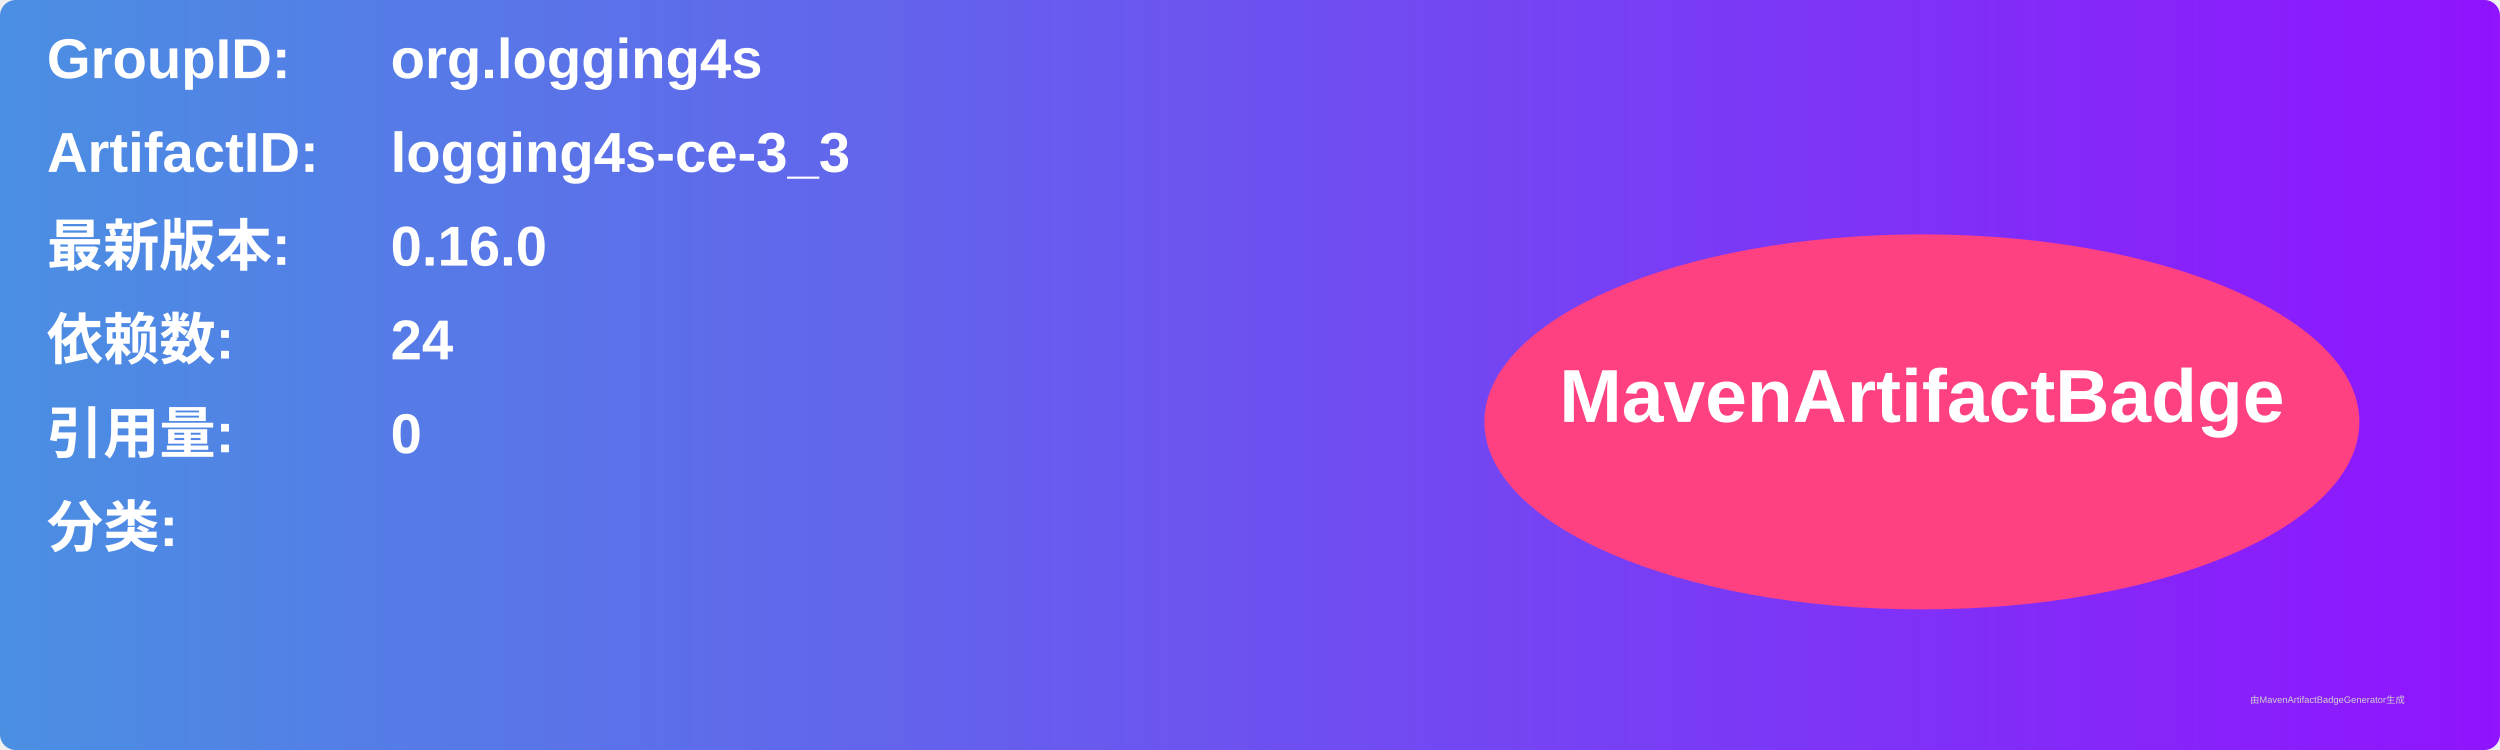
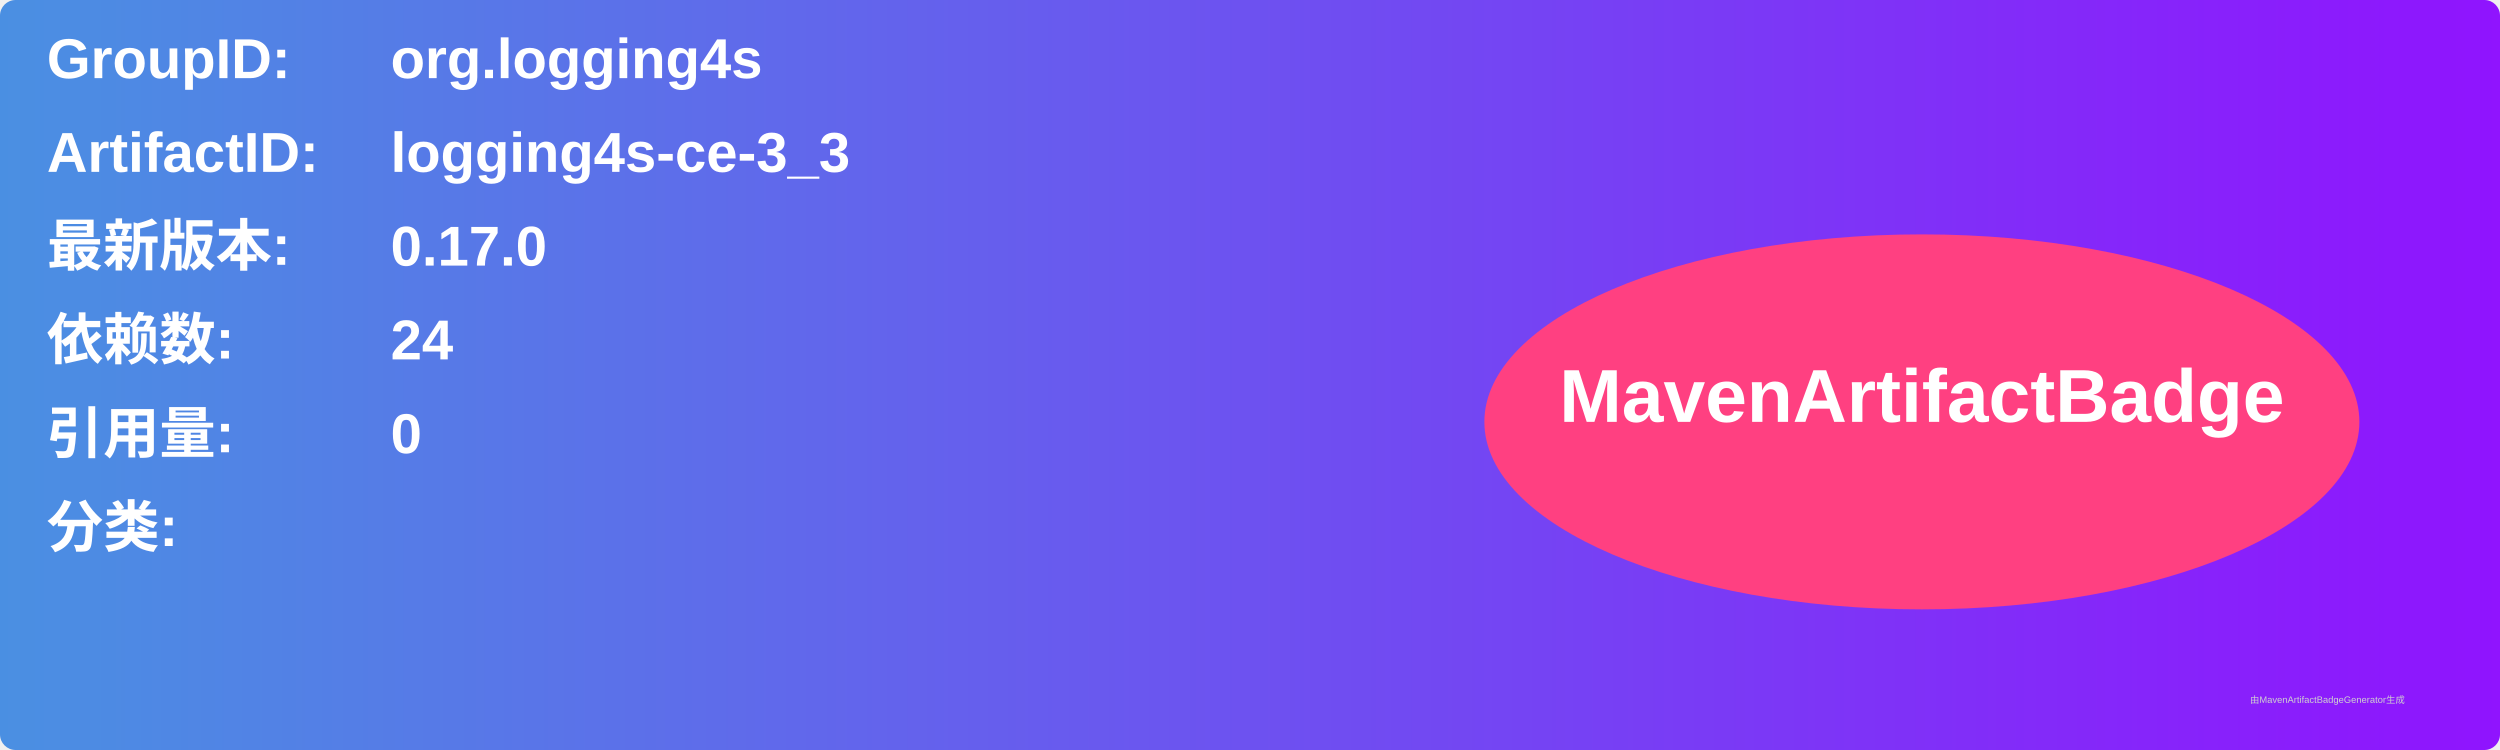
<svg xmlns="http://www.w3.org/2000/svg" width="800" height="240" viewBox="0 0 800 240">
  <linearGradient id="grad" x1="0%" y1="0%" x2="100%" y2="0%">
    <stop offset="0%" stop-color="#4a90e2" />
    <stop offset="100%" stop-color="#9013fe" />
  </linearGradient>
  <rect width="100%" height="100%" rx="5" ry="5" fill="url(#grad)" />
  <g transform="translate(15, 15)">
    <text x="0" y="10" font-family="Arial" font-size="18" fill="white" font-weight="bold" width="260">GroupID:</text>
    <text x="110" y="10" font-family="Arial" font-size="18" fill="white" font-weight="bold" width="460">org.logging4s</text>
    <text x="0" y="40" font-family="Arial" font-size="18" fill="white" font-weight="bold" width="260">ArtifactID:</text>
    <text x="110" y="40" font-family="Arial" font-size="18" fill="white" font-weight="bold" width="460">logging4s-ce-3_3</text>
    <text x="0" y="70" font-family="Arial" font-size="18" fill="white" font-weight="bold">最新版本:</text>
    <text x="110" y="70" font-family="Arial" font-size="18" fill="white" font-weight="bold">
-       <tspan font-weight="bold">0.16.0</tspan>
+       <tspan font-weight="bold">0.17.0</tspan>
    </text>
    <text x="0" y="100" font-family="Arial" font-size="18" fill="white" font-weight="bold">依赖数: </text>
    <text x="110" y="100" font-family="Arial" font-size="18" fill="white">
      <tspan font-weight="bold">24</tspan>
    </text>
    <text x="0" y="130" font-family="Arial" font-size="18" fill="white" font-weight="bold">引用量: </text>
    <text x="110" y="130" font-family="Arial" font-size="18" fill="white">
      <tspan font-weight="bold">0</tspan>
    </text>
    <text x="0" y="160" font-family="Arial" font-size="18" fill="white" font-weight="bold">分类:</text>
    <text x="10" y="190" font-family="Arial" font-size="10" fill="white">
      <tspan font-weight="bold" />
    </text>
    <ellipse cx="600" cy="120" rx="140" ry="60" fill="#ff4081" />
    <text x="600" y="120" text-anchor="middle" font-family="Arial" font-size="24" fill="white" font-weight="bold">MavenArtifactBadge</text>
  </g>
  <text x="720" y="225" font-family="Arial" font-size="3" fill="#d0d0d0">由MavenArtifactBadgeGenerator生成</text>
</svg>
